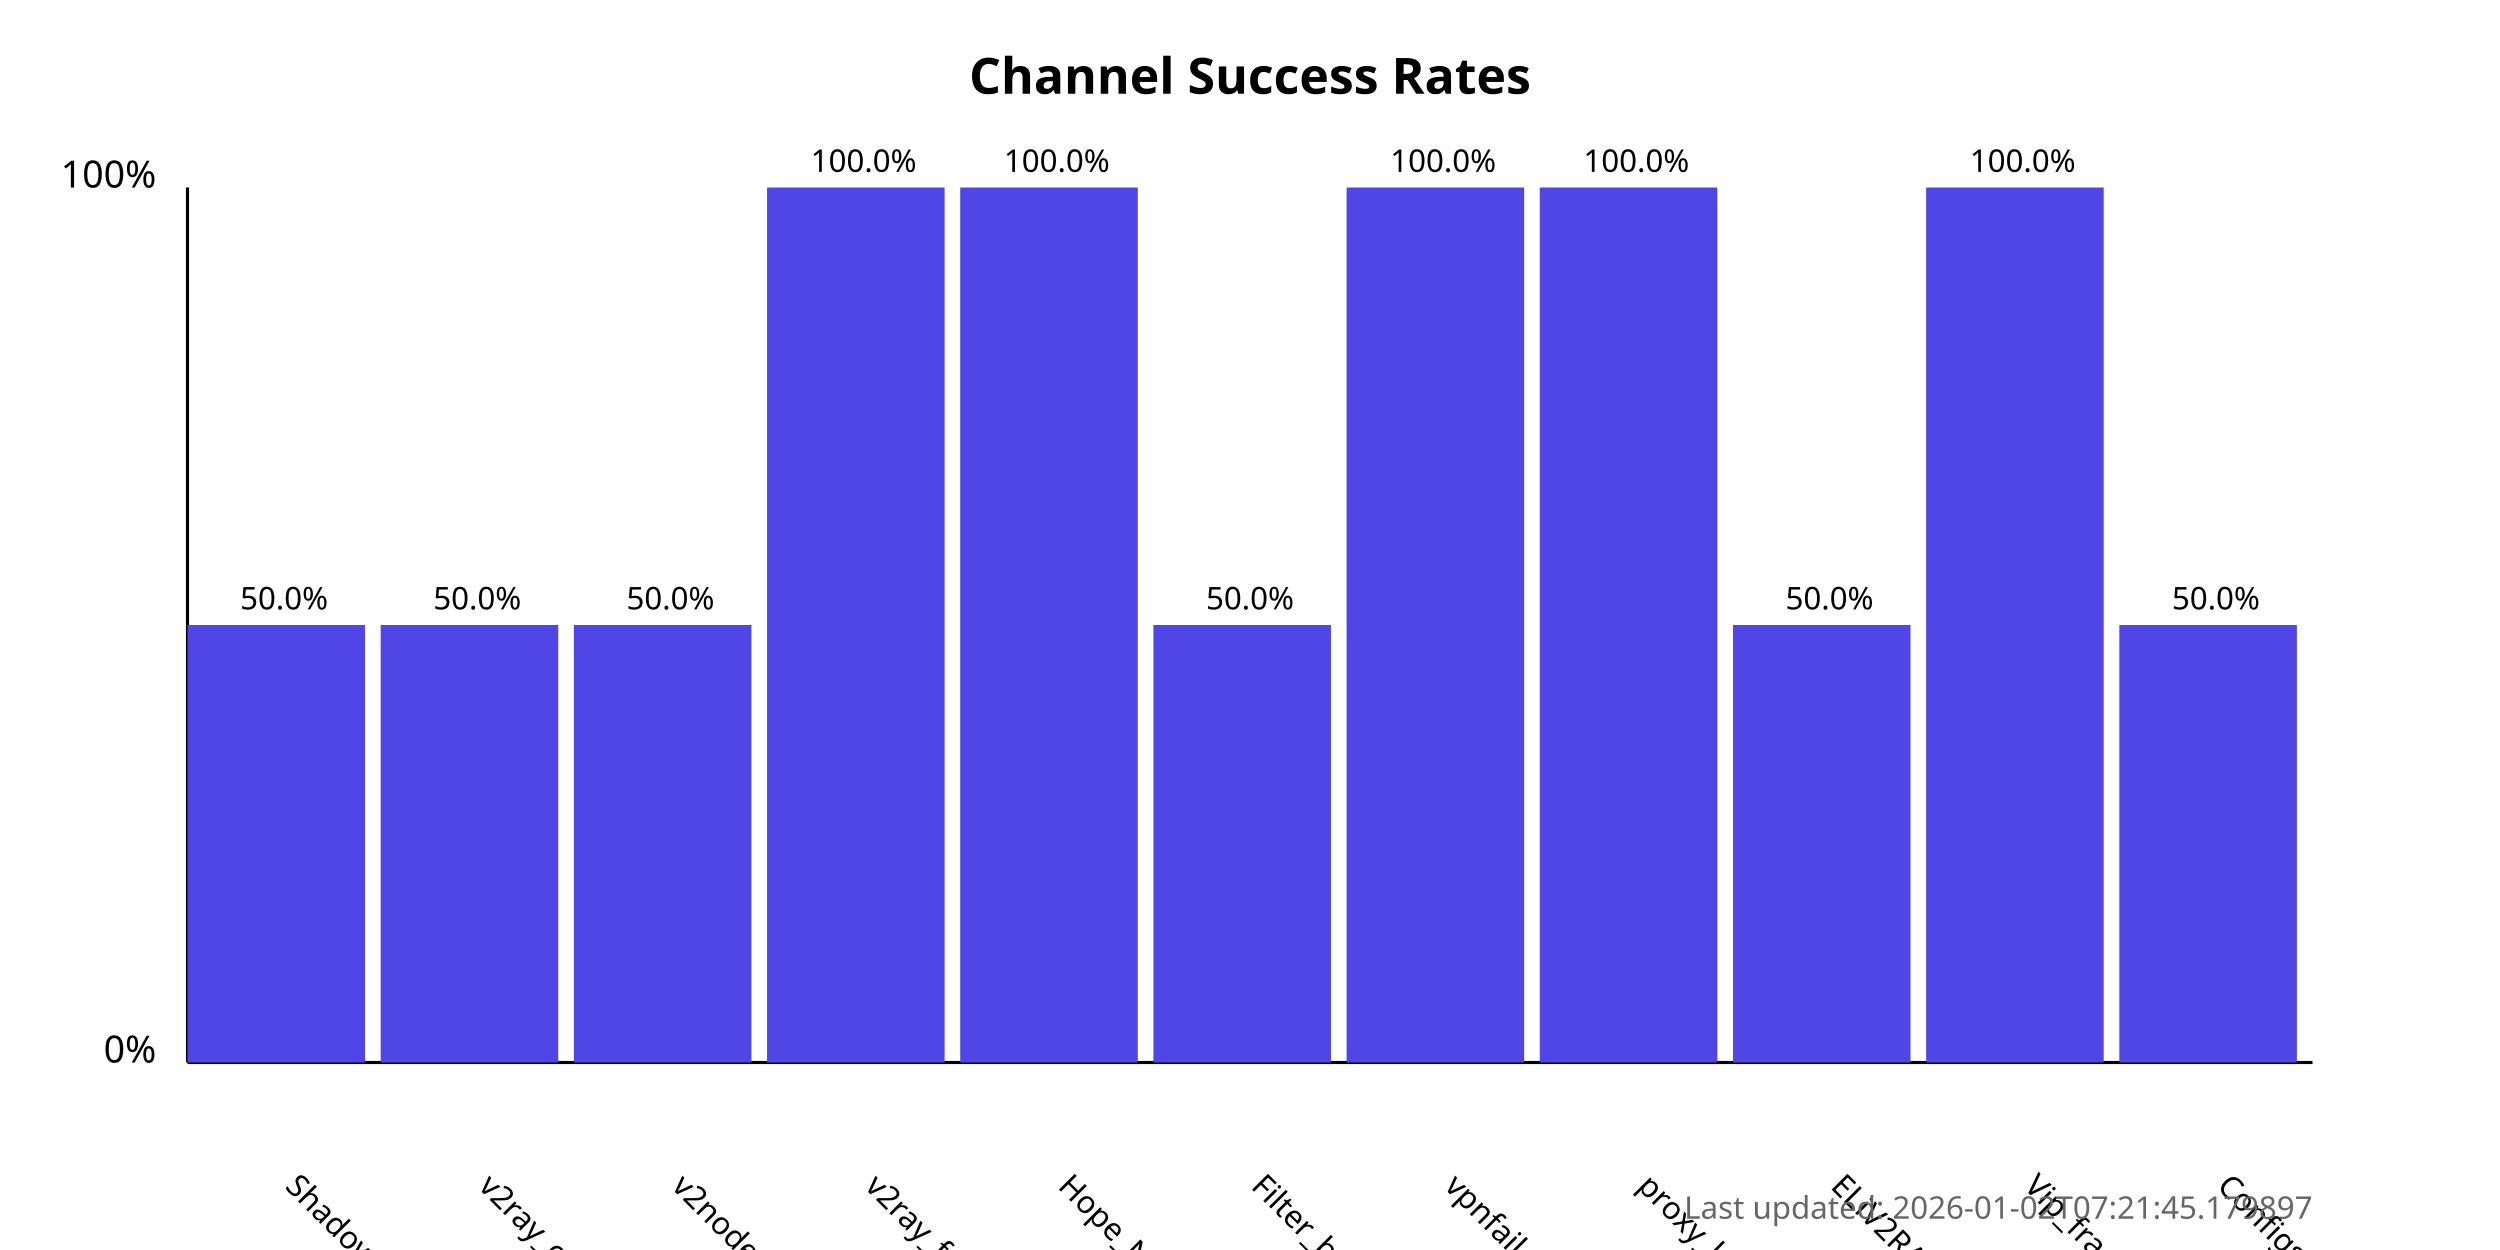
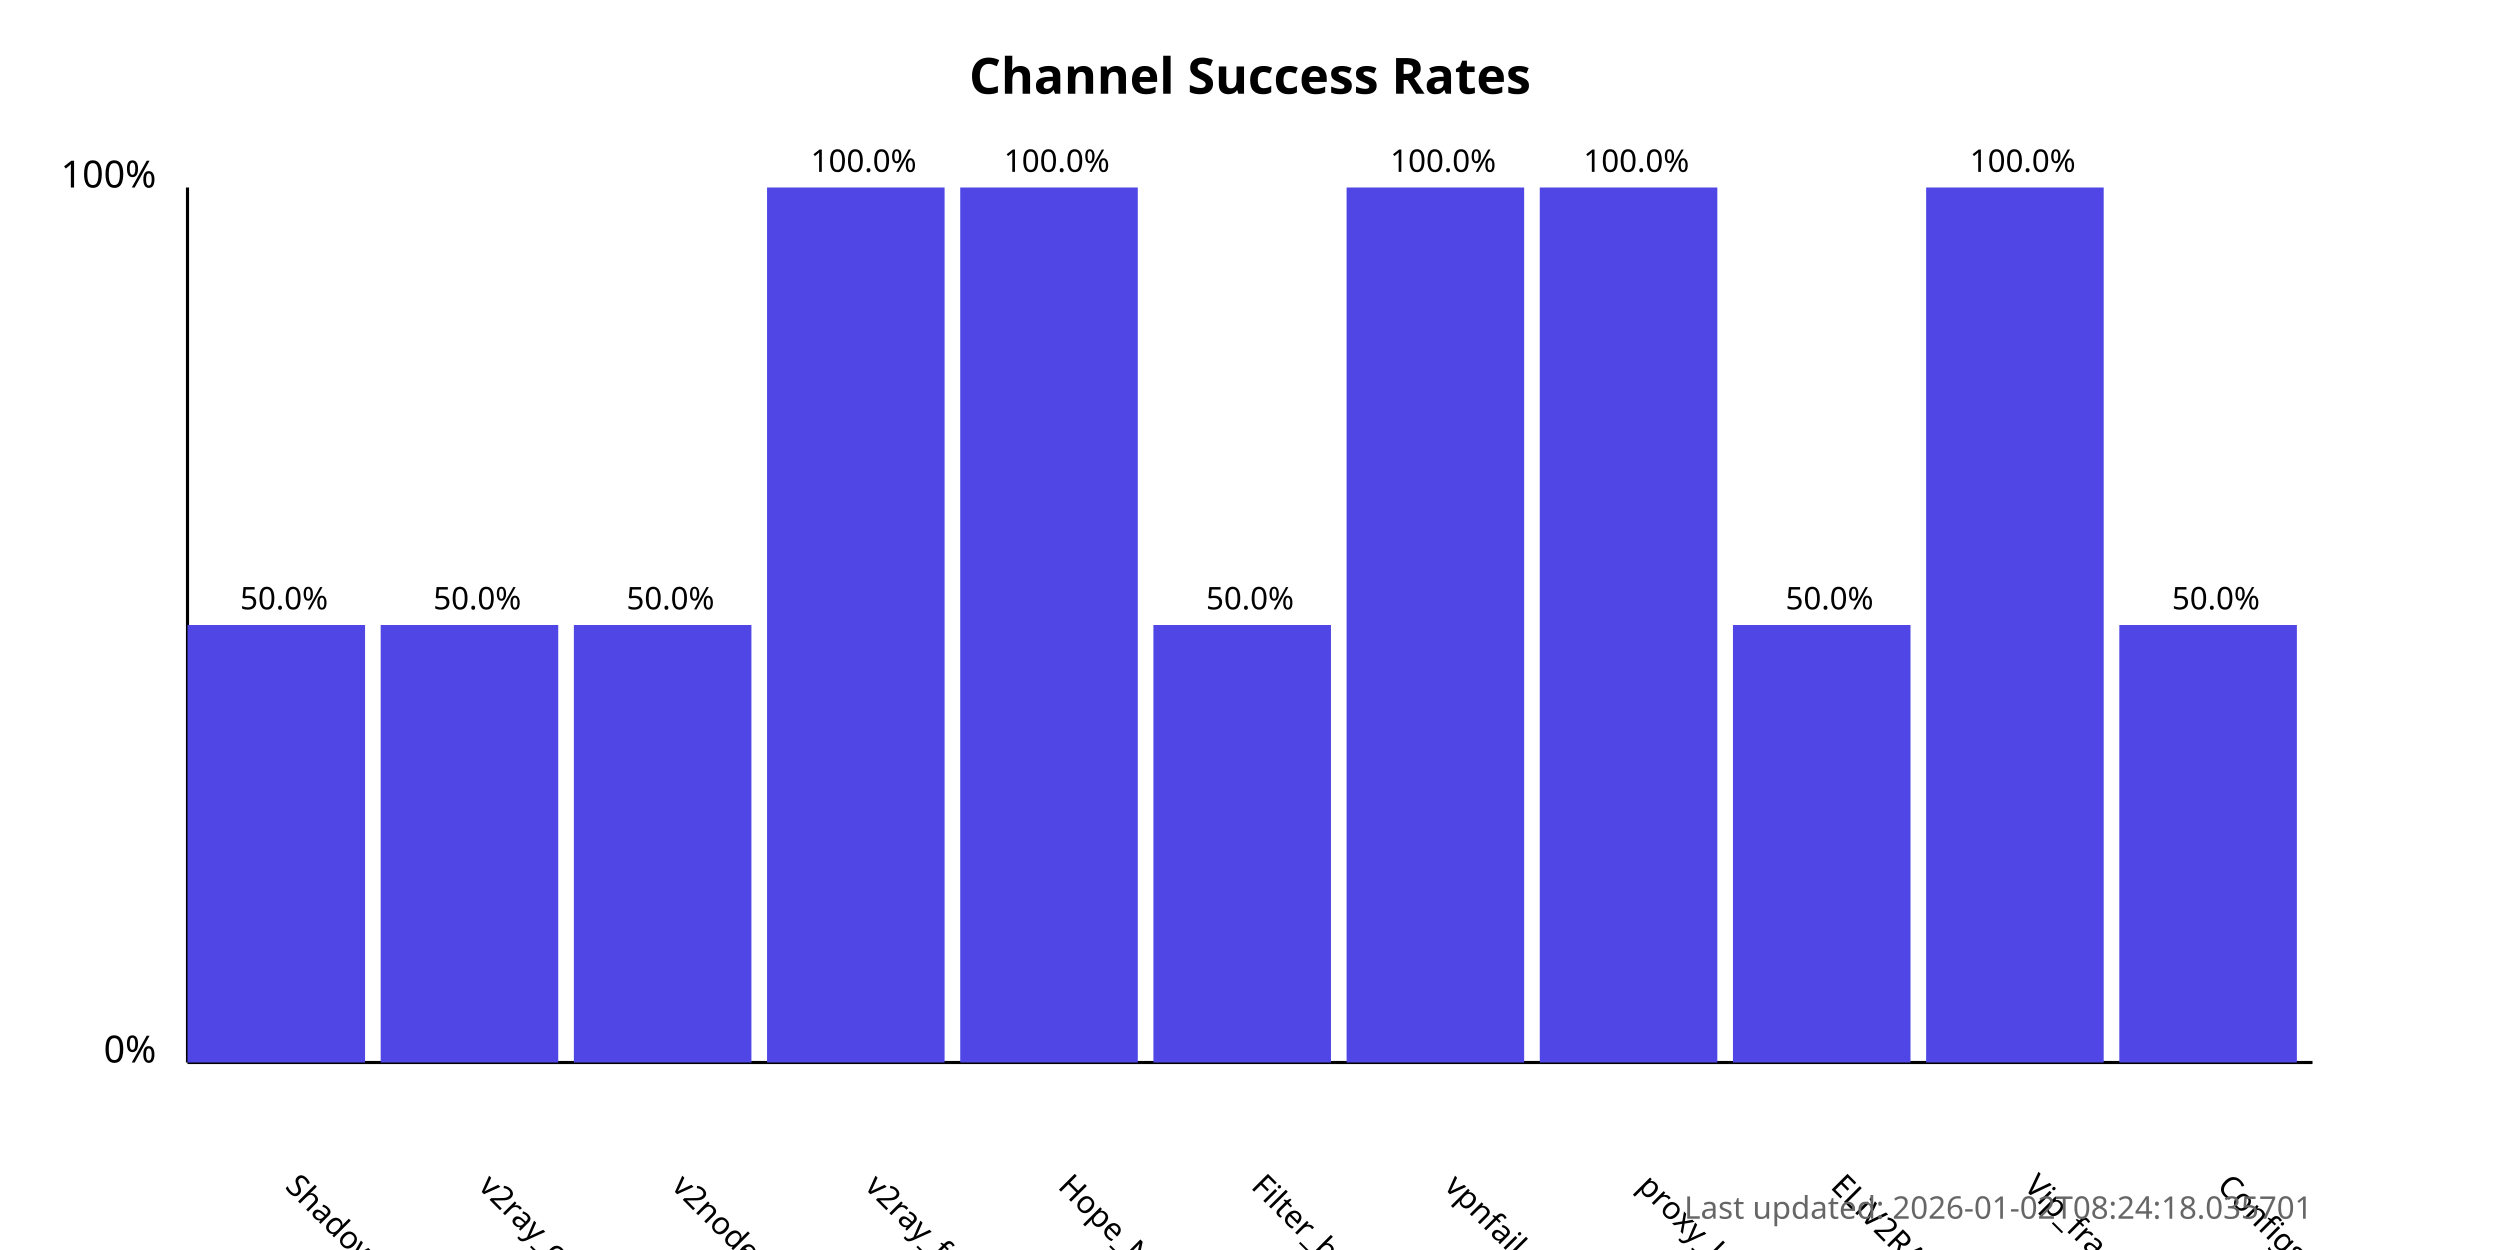
<svg xmlns="http://www.w3.org/2000/svg" width="800" height="400">
  <style>
            .chart-title { font: bold 16px sans-serif; }
            .axis-label { font: 12px sans-serif; }
            .tick-label { font: 10px sans-serif; }
            .bar { fill: #4f46e5; }
            .bar:hover { fill: #6366f1; }
            .timestamp { font: 10px sans-serif; fill: #666; }
        </style>
  <text x="400.0" y="30" text-anchor="middle" class="chart-title">
            Channel Success Rates
        </text>
  <line x1="60" y1="340" x2="60" y2="60" stroke="black" stroke-width="1" />
  <line x1="60" y1="340" x2="740" y2="340" stroke="black" stroke-width="1" />
  <text x="50" y="340" text-anchor="end" class="axis-label">0%</text>
  <text x="50" y="60" text-anchor="end" class="axis-label">100%</text>
  <g>
    <rect x="60" y="200.0" width="56.818" height="140.0" class="bar" />
    <text x="90.909" y="380" transform="rotate(45, 90.90909, 380)" text-anchor="start" class="tick-label">
                ShadowProxy66
            </text>
    <text x="90.909" y="195.0" text-anchor="middle" class="tick-label">
                50.0%
            </text>
  </g>
  <g>
    <rect x="121.818" y="200.0" width="56.818" height="140.0" class="bar" />
    <text x="152.727" y="380" transform="rotate(45, 152.7273, 380)" text-anchor="start" class="tick-label">
                v2ray_configs_pool
            </text>
    <text x="152.727" y="195.0" text-anchor="middle" class="tick-label">
                50.0%
            </text>
  </g>
  <g>
    <rect x="183.636" y="200.0" width="56.818" height="140.0" class="bar" />
    <text x="214.545" y="380" transform="rotate(45, 214.5455, 380)" text-anchor="start" class="tick-label">
                v2nodes
            </text>
    <text x="214.545" y="195.0" text-anchor="middle" class="tick-label">
                50.0%
            </text>
  </g>
  <g>
    <rect x="245.455" y="60.0" width="56.818" height="280.0" class="bar" />
    <text x="276.364" y="380" transform="rotate(45, 276.3636, 380)" text-anchor="start" class="tick-label">
                v2ray_free_conf
            </text>
    <text x="276.364" y="55.0" text-anchor="middle" class="tick-label">
                100.0%
            </text>
  </g>
  <g>
    <rect x="307.273" y="60.0" width="56.818" height="280.0" class="bar" />
    <text x="338.182" y="380" transform="rotate(45, 338.1818, 380)" text-anchor="start" class="tick-label">
                Hope_Net
            </text>
    <text x="338.182" y="55.0" text-anchor="middle" class="tick-label">
                100.0%
            </text>
  </g>
  <g>
    <rect x="369.091" y="200.0" width="56.818" height="140.0" class="bar" />
    <text x="400.0" y="380" transform="rotate(45, 400.0, 380)" text-anchor="start" class="tick-label">
                Filter_breaker
            </text>
    <text x="400.0" y="195.0" text-anchor="middle" class="tick-label">
                50.0%
            </text>
  </g>
  <g>
    <rect x="430.909" y="60.0" width="56.818" height="280.0" class="bar" />
    <text x="461.818" y="380" transform="rotate(45, 461.8182, 380)" text-anchor="start" class="tick-label">
                vpnfail_vless
            </text>
    <text x="461.818" y="55.0" text-anchor="middle" class="tick-label">
                100.0%
            </text>
  </g>
  <g>
    <rect x="492.727" y="60.0" width="56.818" height="280.0" class="bar" />
    <text x="523.636" y="380" transform="rotate(45, 523.6364, 380)" text-anchor="start" class="tick-label">
                proxy_kafee
            </text>
    <text x="523.636" y="55.0" text-anchor="middle" class="tick-label">
                100.0%
            </text>
  </g>
  <g>
    <rect x="554.545" y="200.0" width="56.818" height="140.0" class="bar" />
    <text x="585.455" y="380" transform="rotate(45, 585.4545, 380)" text-anchor="start" class="tick-label">
                ELiV2RAY
            </text>
    <text x="585.455" y="195.0" text-anchor="middle" class="tick-label">
                50.0%
            </text>
  </g>
  <g>
    <rect x="616.364" y="60.0" width="56.818" height="280.0" class="bar" />
    <text x="647.273" y="380" transform="rotate(45, 647.2727, 380)" text-anchor="start" class="tick-label">
                Vip_fragment_v2ray
            </text>
    <text x="647.273" y="55.0" text-anchor="middle" class="tick-label">
                100.0%
            </text>
  </g>
  <g>
    <rect x="678.182" y="200.0" width="56.818" height="140.0" class="bar" />
    <text x="709.091" y="380" transform="rotate(45, 709.0909, 380)" text-anchor="start" class="tick-label">
                ConfigsHubPlus
            </text>
    <text x="709.091" y="195.0" text-anchor="middle" class="tick-label">
                50.0%
            </text>
  </g>
  <text x="740" y="390" text-anchor="end" class="timestamp">
-             Last updated: 2026-01-02T07:21:45.179897
+             Last updated: 2026-01-02T08:24:18.035701
        </text>
</svg>
